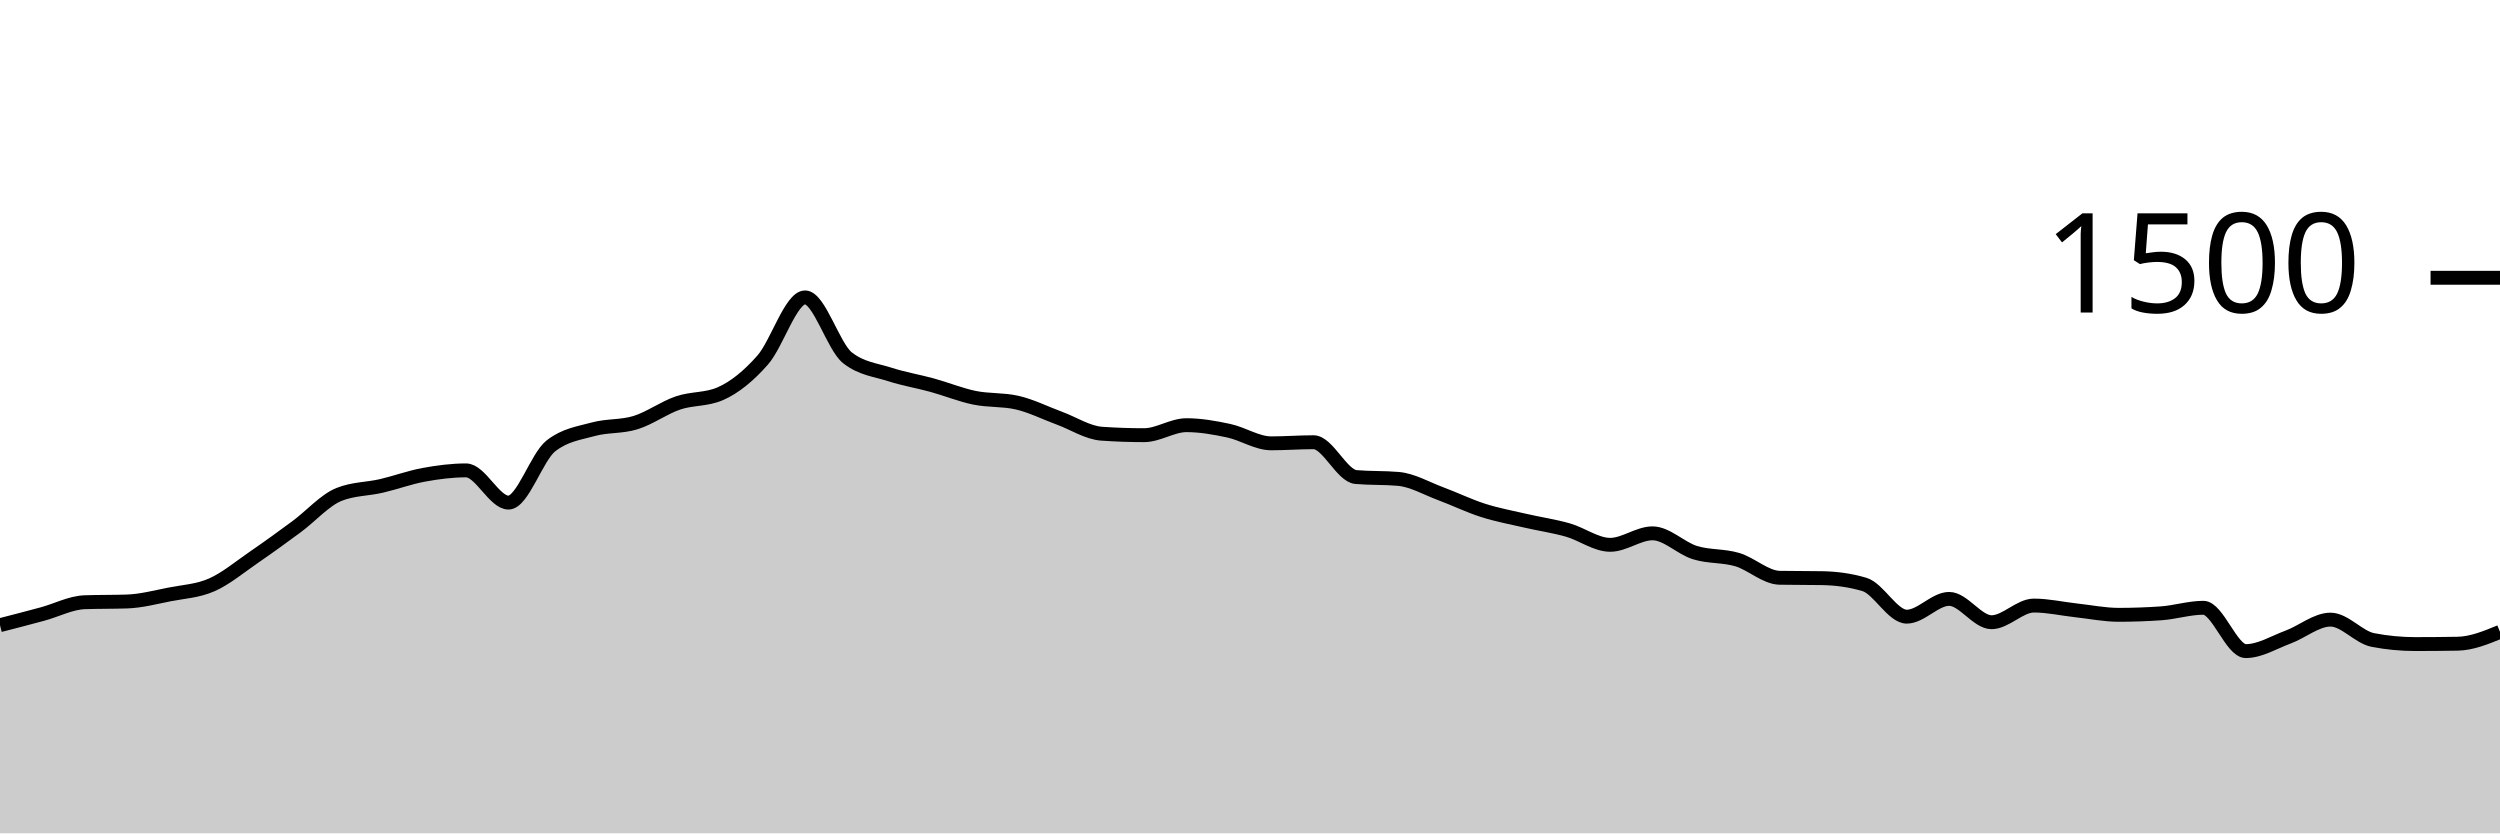
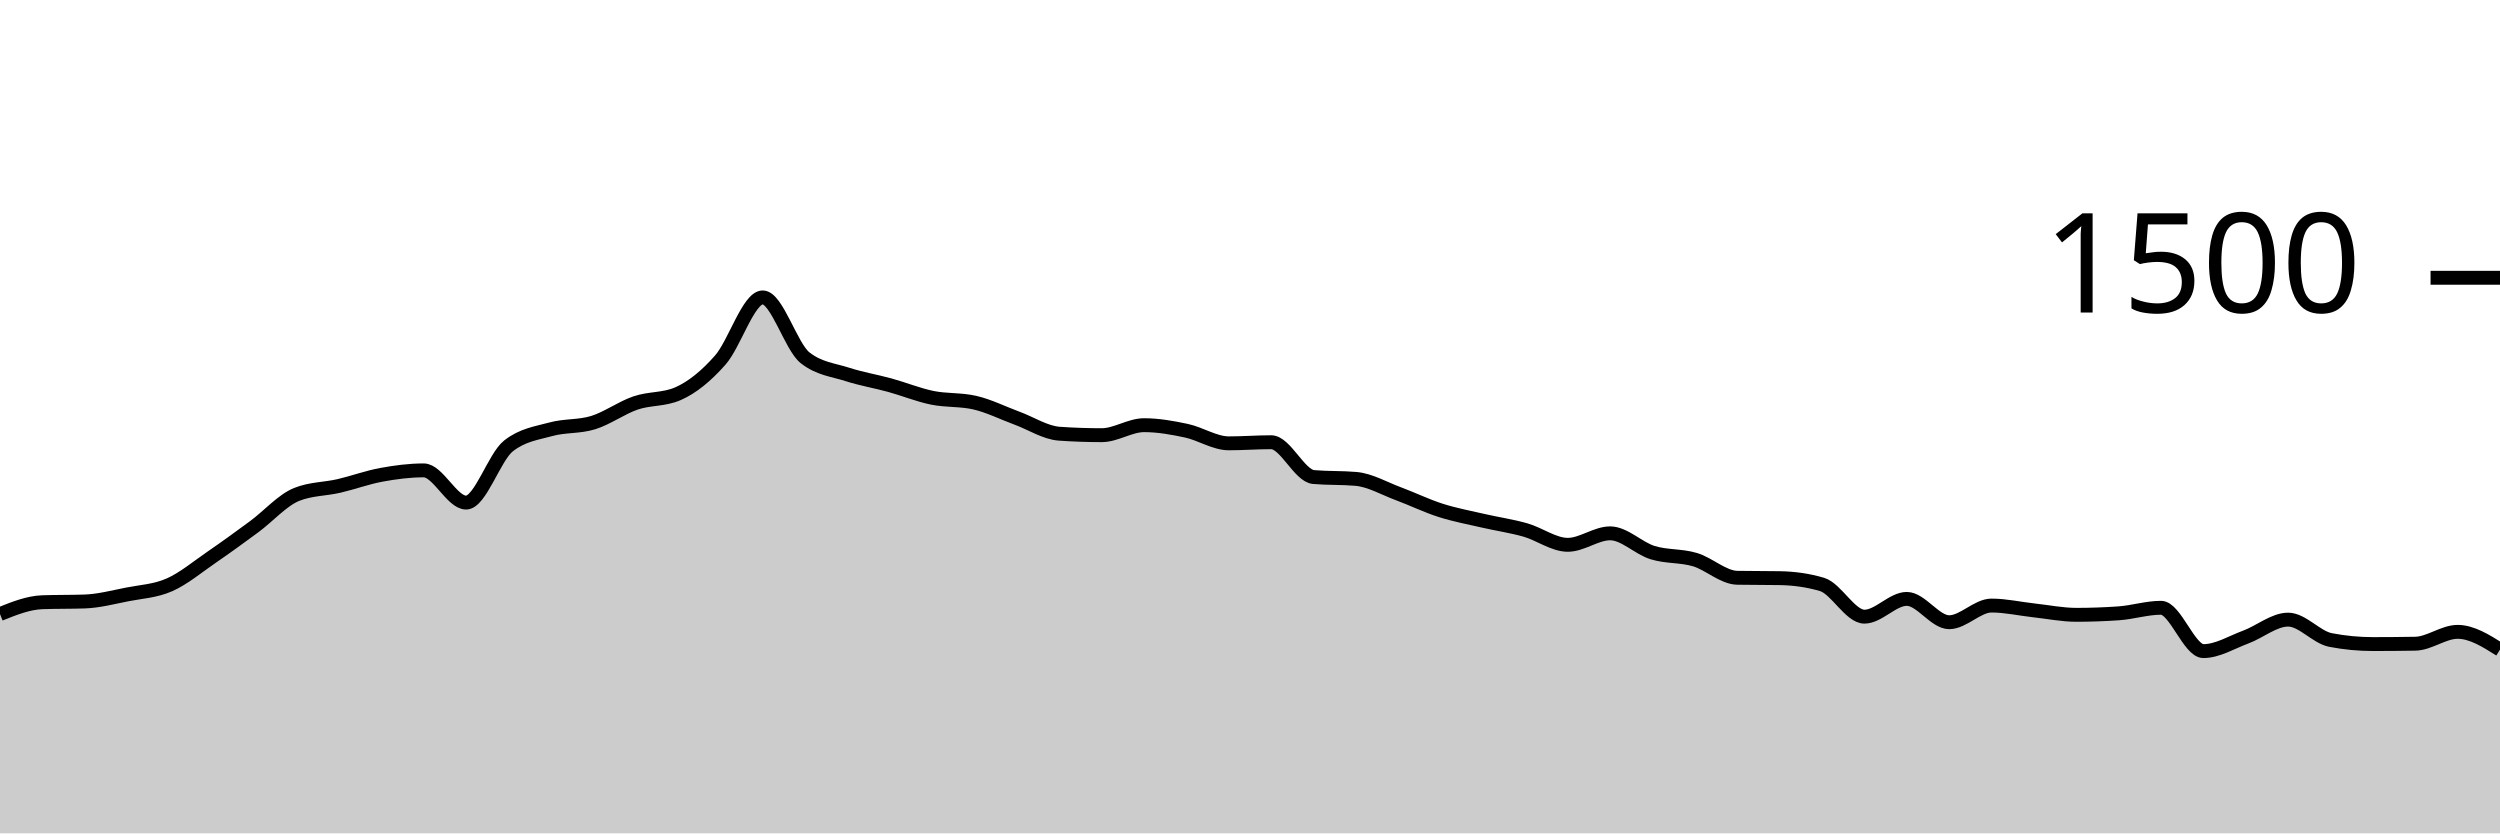
<svg xmlns="http://www.w3.org/2000/svg" viewBox="0 0 180 60">
  <g transform="translate(0,20)">
-     <path class="area" fill="rgba(0, 0, 0, 0.2)" d="M0,25.013C1.017,24.751,2.034,24.489,3.051,24.213C4.068,23.938,5.085,23.396,6.102,23.36C7.119,23.324,8.136,23.342,9.153,23.307C10.169,23.271,11.186,23,12.203,22.8C13.22,22.6,14.237,22.556,15.254,22.107C16.271,21.658,17.288,20.804,18.305,20.107C19.322,19.409,20.339,18.671,21.356,17.92C22.373,17.169,23.39,16.009,24.407,15.6C25.424,15.191,26.441,15.222,27.458,14.987C28.475,14.751,29.492,14.373,30.508,14.187C31.525,14,32.542,13.867,33.559,13.867C34.576,13.867,35.593,16.187,36.61,16.187C37.627,16.187,38.644,12.907,39.661,12.107C40.678,11.307,41.695,11.187,42.712,10.907C43.729,10.627,44.746,10.742,45.763,10.427C46.78,10.111,47.797,9.36,48.814,9.013C49.831,8.667,50.847,8.791,51.864,8.347C52.881,7.902,53.898,7.076,54.915,5.92C55.932,4.764,56.949,1.413,57.966,1.413C58.983,1.413,60,4.96,61.017,5.76C62.034,6.56,63.051,6.631,64.068,6.96C65.085,7.289,66.102,7.453,67.119,7.733C68.136,8.013,69.153,8.431,70.169,8.64C71.186,8.849,72.203,8.756,73.22,8.987C74.237,9.218,75.254,9.733,76.271,10.107C77.288,10.48,78.305,11.156,79.322,11.227C80.339,11.298,81.356,11.333,82.373,11.333C83.39,11.333,84.407,10.613,85.424,10.613C86.441,10.613,87.458,10.796,88.475,11.013C89.492,11.231,90.508,11.92,91.525,11.92C92.542,11.92,93.559,11.84,94.576,11.84C95.593,11.84,96.61,14.258,97.627,14.347C98.644,14.436,99.661,14.391,100.678,14.48C101.695,14.569,102.712,15.169,103.729,15.547C104.746,15.924,105.763,16.422,106.78,16.747C107.797,17.071,108.814,17.258,109.831,17.493C110.847,17.729,111.864,17.871,112.881,18.16C113.898,18.449,114.915,19.227,115.932,19.227C116.949,19.227,117.966,18.4,118.983,18.4C120,18.4,121.017,19.471,122.034,19.787C123.051,20.102,124.068,19.991,125.085,20.293C126.102,20.596,127.119,21.582,128.136,21.6C129.153,21.618,130.169,21.609,131.186,21.627C132.203,21.644,133.22,21.778,134.237,22.08C135.254,22.382,136.271,24.4,137.288,24.4C138.305,24.4,139.322,23.12,140.339,23.12C141.356,23.12,142.373,24.8,143.39,24.8C144.407,24.8,145.424,23.6,146.441,23.6C147.458,23.6,148.475,23.836,149.492,23.947C150.508,24.058,151.525,24.267,152.542,24.267C153.559,24.267,154.576,24.231,155.593,24.16C156.61,24.089,157.627,23.76,158.644,23.76C159.661,23.76,160.678,26.88,161.695,26.88C162.712,26.88,163.729,26.244,164.746,25.867C165.763,25.489,166.78,24.613,167.797,24.613C168.814,24.613,169.831,25.884,170.847,26.08C171.864,26.276,172.881,26.373,173.898,26.373C174.915,26.373,175.932,26.364,176.949,26.347C177.966,26.329,178.983,25.911,180,25.493L180,40C178.983,40,177.966,40,176.949,40C175.932,40,174.915,40,173.898,40C172.881,40,171.864,40,170.847,40C169.831,40,168.814,40,167.797,40C166.78,40,165.763,40,164.746,40C163.729,40,162.712,40,161.695,40C160.678,40,159.661,40,158.644,40C157.627,40,156.61,40,155.593,40C154.576,40,153.559,40,152.542,40C151.525,40,150.508,40,149.492,40C148.475,40,147.458,40,146.441,40C145.424,40,144.407,40,143.39,40C142.373,40,141.356,40,140.339,40C139.322,40,138.305,40,137.288,40C136.271,40,135.254,40,134.237,40C133.22,40,132.203,40,131.186,40C130.169,40,129.153,40,128.136,40C127.119,40,126.102,40,125.085,40C124.068,40,123.051,40,122.034,40C121.017,40,120,40,118.983,40C117.966,40,116.949,40,115.932,40C114.915,40,113.898,40,112.881,40C111.864,40,110.847,40,109.831,40C108.814,40,107.797,40,106.78,40C105.763,40,104.746,40,103.729,40C102.712,40,101.695,40,100.678,40C99.661,40,98.644,40,97.627,40C96.61,40,95.593,40,94.576,40C93.559,40,92.542,40,91.525,40C90.508,40,89.492,40,88.475,40C87.458,40,86.441,40,85.424,40C84.407,40,83.39,40,82.373,40C81.356,40,80.339,40,79.322,40C78.305,40,77.288,40,76.271,40C75.254,40,74.237,40,73.22,40C72.203,40,71.186,40,70.169,40C69.153,40,68.136,40,67.119,40C66.102,40,65.085,40,64.068,40C63.051,40,62.034,40,61.017,40C60,40,58.983,40,57.966,40C56.949,40,55.932,40,54.915,40C53.898,40,52.881,40,51.864,40C50.847,40,49.831,40,48.814,40C47.797,40,46.78,40,45.763,40C44.746,40,43.729,40,42.712,40C41.695,40,40.678,40,39.661,40C38.644,40,37.627,40,36.61,40C35.593,40,34.576,40,33.559,40C32.542,40,31.525,40,30.508,40C29.492,40,28.475,40,27.458,40C26.441,40,25.424,40,24.407,40C23.39,40,22.373,40,21.356,40C20.339,40,19.322,40,18.305,40C17.288,40,16.271,40,15.254,40C14.237,40,13.22,40,12.203,40C11.186,40,10.169,40,9.153,40C8.136,40,7.119,40,6.102,40C5.085,40,4.068,40,3.051,40C2.034,40,1.017,40,0,40Z" />
-     <path class="line" stroke="black" fill="none" d="M0,25.013C1.017,24.751,2.034,24.489,3.051,24.213C4.068,23.938,5.085,23.396,6.102,23.36C7.119,23.324,8.136,23.342,9.153,23.307C10.169,23.271,11.186,23,12.203,22.8C13.22,22.6,14.237,22.556,15.254,22.107C16.271,21.658,17.288,20.804,18.305,20.107C19.322,19.409,20.339,18.671,21.356,17.92C22.373,17.169,23.39,16.009,24.407,15.6C25.424,15.191,26.441,15.222,27.458,14.987C28.475,14.751,29.492,14.373,30.508,14.187C31.525,14,32.542,13.867,33.559,13.867C34.576,13.867,35.593,16.187,36.61,16.187C37.627,16.187,38.644,12.907,39.661,12.107C40.678,11.307,41.695,11.187,42.712,10.907C43.729,10.627,44.746,10.742,45.763,10.427C46.78,10.111,47.797,9.36,48.814,9.013C49.831,8.667,50.847,8.791,51.864,8.347C52.881,7.902,53.898,7.076,54.915,5.92C55.932,4.764,56.949,1.413,57.966,1.413C58.983,1.413,60,4.96,61.017,5.76C62.034,6.56,63.051,6.631,64.068,6.96C65.085,7.289,66.102,7.453,67.119,7.733C68.136,8.013,69.153,8.431,70.169,8.64C71.186,8.849,72.203,8.756,73.22,8.987C74.237,9.218,75.254,9.733,76.271,10.107C77.288,10.48,78.305,11.156,79.322,11.227C80.339,11.298,81.356,11.333,82.373,11.333C83.39,11.333,84.407,10.613,85.424,10.613C86.441,10.613,87.458,10.796,88.475,11.013C89.492,11.231,90.508,11.92,91.525,11.92C92.542,11.92,93.559,11.84,94.576,11.84C95.593,11.84,96.61,14.258,97.627,14.347C98.644,14.436,99.661,14.391,100.678,14.48C101.695,14.569,102.712,15.169,103.729,15.547C104.746,15.924,105.763,16.422,106.78,16.747C107.797,17.071,108.814,17.258,109.831,17.493C110.847,17.729,111.864,17.871,112.881,18.16C113.898,18.449,114.915,19.227,115.932,19.227C116.949,19.227,117.966,18.4,118.983,18.4C120,18.4,121.017,19.471,122.034,19.787C123.051,20.102,124.068,19.991,125.085,20.293C126.102,20.596,127.119,21.582,128.136,21.6C129.153,21.618,130.169,21.609,131.186,21.627C132.203,21.644,133.22,21.778,134.237,22.08C135.254,22.382,136.271,24.4,137.288,24.4C138.305,24.4,139.322,23.12,140.339,23.12C141.356,23.12,142.373,24.8,143.39,24.8C144.407,24.8,145.424,23.6,146.441,23.6C147.458,23.6,148.475,23.836,149.492,23.947C150.508,24.058,151.525,24.267,152.542,24.267C153.559,24.267,154.576,24.231,155.593,24.16C156.61,24.089,157.627,23.76,158.644,23.76C159.661,23.76,160.678,26.88,161.695,26.88C162.712,26.88,163.729,26.244,164.746,25.867C165.763,25.489,166.78,24.613,167.797,24.613C168.814,24.613,169.831,25.884,170.847,26.08C171.864,26.276,172.881,26.373,173.898,26.373C174.915,26.373,175.932,26.364,176.949,26.347C177.966,26.329,178.983,25.911,180,25.493" />
+     <path class="area" fill="rgba(0, 0, 0, 0.2)" d="M0,24.213C1.017,23.804,2.034,23.396,3.051,23.36C4.068,23.324,5.085,23.342,6.102,23.307C7.119,23.271,8.136,23,9.153,22.8C10.169,22.6,11.186,22.556,12.203,22.107C13.22,21.658,14.237,20.804,15.254,20.107C16.271,19.409,17.288,18.671,18.305,17.92C19.322,17.169,20.339,16.009,21.356,15.6C22.373,15.191,23.39,15.222,24.407,14.987C25.424,14.751,26.441,14.373,27.458,14.187C28.475,14,29.492,13.867,30.508,13.867C31.525,13.867,32.542,16.187,33.559,16.187C34.576,16.187,35.593,12.907,36.61,12.107C37.627,11.307,38.644,11.187,39.661,10.907C40.678,10.627,41.695,10.742,42.712,10.427C43.729,10.111,44.746,9.36,45.763,9.013C46.78,8.667,47.797,8.791,48.814,8.347C49.831,7.902,50.847,7.076,51.864,5.92C52.881,4.764,53.898,1.413,54.915,1.413C55.932,1.413,56.949,4.96,57.966,5.76C58.983,6.56,60,6.631,61.017,6.96C62.034,7.289,63.051,7.453,64.068,7.733C65.085,8.013,66.102,8.431,67.119,8.64C68.136,8.849,69.153,8.756,70.169,8.987C71.186,9.218,72.203,9.733,73.22,10.107C74.237,10.48,75.254,11.156,76.271,11.227C77.288,11.298,78.305,11.333,79.322,11.333C80.339,11.333,81.356,10.613,82.373,10.613C83.39,10.613,84.407,10.796,85.424,11.013C86.441,11.231,87.458,11.92,88.475,11.92C89.492,11.92,90.508,11.84,91.525,11.84C92.542,11.84,93.559,14.258,94.576,14.347C95.593,14.436,96.61,14.391,97.627,14.48C98.644,14.569,99.661,15.169,100.678,15.547C101.695,15.924,102.712,16.422,103.729,16.747C104.746,17.071,105.763,17.258,106.78,17.493C107.797,17.729,108.814,17.871,109.831,18.16C110.847,18.449,111.864,19.227,112.881,19.227C113.898,19.227,114.915,18.4,115.932,18.4C116.949,18.4,117.966,19.471,118.983,19.787C120,20.102,121.017,19.991,122.034,20.293C123.051,20.596,124.068,21.582,125.085,21.6C126.102,21.618,127.119,21.609,128.136,21.627C129.153,21.644,130.169,21.778,131.186,22.08C132.203,22.382,133.22,24.4,134.237,24.4C135.254,24.4,136.271,23.12,137.288,23.12C138.305,23.12,139.322,24.8,140.339,24.8C141.356,24.8,142.373,23.6,143.39,23.6C144.407,23.6,145.424,23.836,146.441,23.947C147.458,24.058,148.475,24.267,149.492,24.267C150.508,24.267,151.525,24.231,152.542,24.16C153.559,24.089,154.576,23.76,155.593,23.76C156.61,23.76,157.627,26.88,158.644,26.88C159.661,26.88,160.678,26.244,161.695,25.867C162.712,25.489,163.729,24.613,164.746,24.613C165.763,24.613,166.78,25.884,167.797,26.08C168.814,26.276,169.831,26.373,170.847,26.373C171.864,26.373,172.881,26.364,173.898,26.347C174.915,26.329,175.932,25.493,176.949,25.493C177.966,25.493,178.983,26.133,180,26.773L180,40C178.983,40,177.966,40,176.949,40C175.932,40,174.915,40,173.898,40C172.881,40,171.864,40,170.847,40C169.831,40,168.814,40,167.797,40C166.78,40,165.763,40,164.746,40C163.729,40,162.712,40,161.695,40C160.678,40,159.661,40,158.644,40C157.627,40,156.61,40,155.593,40C154.576,40,153.559,40,152.542,40C151.525,40,150.508,40,149.492,40C148.475,40,147.458,40,146.441,40C145.424,40,144.407,40,143.39,40C142.373,40,141.356,40,140.339,40C139.322,40,138.305,40,137.288,40C136.271,40,135.254,40,134.237,40C133.22,40,132.203,40,131.186,40C130.169,40,129.153,40,128.136,40C127.119,40,126.102,40,125.085,40C124.068,40,123.051,40,122.034,40C121.017,40,120,40,118.983,40C117.966,40,116.949,40,115.932,40C114.915,40,113.898,40,112.881,40C111.864,40,110.847,40,109.831,40C108.814,40,107.797,40,106.78,40C105.763,40,104.746,40,103.729,40C102.712,40,101.695,40,100.678,40C99.661,40,98.644,40,97.627,40C96.61,40,95.593,40,94.576,40C93.559,40,92.542,40,91.525,40C90.508,40,89.492,40,88.475,40C87.458,40,86.441,40,85.424,40C84.407,40,83.39,40,82.373,40C81.356,40,80.339,40,79.322,40C78.305,40,77.288,40,76.271,40C75.254,40,74.237,40,73.22,40C72.203,40,71.186,40,70.169,40C69.153,40,68.136,40,67.119,40C66.102,40,65.085,40,64.068,40C63.051,40,62.034,40,61.017,40C60,40,58.983,40,57.966,40C56.949,40,55.932,40,54.915,40C53.898,40,52.881,40,51.864,40C50.847,40,49.831,40,48.814,40C47.797,40,46.78,40,45.763,40C44.746,40,43.729,40,42.712,40C41.695,40,40.678,40,39.661,40C38.644,40,37.627,40,36.61,40C35.593,40,34.576,40,33.559,40C32.542,40,31.525,40,30.508,40C29.492,40,28.475,40,27.458,40C26.441,40,25.424,40,24.407,40C23.39,40,22.373,40,21.356,40C20.339,40,19.322,40,18.305,40C17.288,40,16.271,40,15.254,40C14.237,40,13.22,40,12.203,40C11.186,40,10.169,40,9.153,40C8.136,40,7.119,40,6.102,40C5.085,40,4.068,40,3.051,40C2.034,40,1.017,40,0,40Z" />
+     <path class="line" stroke="black" fill="none" d="M0,24.213C1.017,23.804,2.034,23.396,3.051,23.36C4.068,23.324,5.085,23.342,6.102,23.307C7.119,23.271,8.136,23,9.153,22.8C10.169,22.6,11.186,22.556,12.203,22.107C13.22,21.658,14.237,20.804,15.254,20.107C16.271,19.409,17.288,18.671,18.305,17.92C19.322,17.169,20.339,16.009,21.356,15.6C22.373,15.191,23.39,15.222,24.407,14.987C25.424,14.751,26.441,14.373,27.458,14.187C28.475,14,29.492,13.867,30.508,13.867C31.525,13.867,32.542,16.187,33.559,16.187C34.576,16.187,35.593,12.907,36.61,12.107C37.627,11.307,38.644,11.187,39.661,10.907C40.678,10.627,41.695,10.742,42.712,10.427C43.729,10.111,44.746,9.36,45.763,9.013C46.78,8.667,47.797,8.791,48.814,8.347C49.831,7.902,50.847,7.076,51.864,5.92C52.881,4.764,53.898,1.413,54.915,1.413C55.932,1.413,56.949,4.96,57.966,5.76C58.983,6.56,60,6.631,61.017,6.96C62.034,7.289,63.051,7.453,64.068,7.733C65.085,8.013,66.102,8.431,67.119,8.64C68.136,8.849,69.153,8.756,70.169,8.987C71.186,9.218,72.203,9.733,73.22,10.107C74.237,10.48,75.254,11.156,76.271,11.227C77.288,11.298,78.305,11.333,79.322,11.333C80.339,11.333,81.356,10.613,82.373,10.613C83.39,10.613,84.407,10.796,85.424,11.013C86.441,11.231,87.458,11.92,88.475,11.92C89.492,11.92,90.508,11.84,91.525,11.84C92.542,11.84,93.559,14.258,94.576,14.347C95.593,14.436,96.61,14.391,97.627,14.48C98.644,14.569,99.661,15.169,100.678,15.547C101.695,15.924,102.712,16.422,103.729,16.747C104.746,17.071,105.763,17.258,106.78,17.493C107.797,17.729,108.814,17.871,109.831,18.16C110.847,18.449,111.864,19.227,112.881,19.227C113.898,19.227,114.915,18.4,115.932,18.4C116.949,18.4,117.966,19.471,118.983,19.787C120,20.102,121.017,19.991,122.034,20.293C123.051,20.596,124.068,21.582,125.085,21.6C126.102,21.618,127.119,21.609,128.136,21.627C129.153,21.644,130.169,21.778,131.186,22.08C132.203,22.382,133.22,24.4,134.237,24.4C135.254,24.4,136.271,23.12,137.288,23.12C138.305,23.12,139.322,24.8,140.339,24.8C141.356,24.8,142.373,23.6,143.39,23.6C144.407,23.6,145.424,23.836,146.441,23.947C147.458,24.058,148.475,24.267,149.492,24.267C150.508,24.267,151.525,24.231,152.542,24.16C153.559,24.089,154.576,23.76,155.593,23.76C156.61,23.76,157.627,26.88,158.644,26.88C159.661,26.88,160.678,26.244,161.695,25.867C162.712,25.489,163.729,24.613,164.746,24.613C165.763,24.613,166.78,25.884,167.797,26.08C168.814,26.276,169.831,26.373,170.847,26.373C171.864,26.373,172.881,26.364,173.898,26.347C174.915,26.329,175.932,25.493,176.949,25.493C177.966,25.493,178.983,26.133,180,26.773" />
    <path class="axis-ceiling" stroke-width="1" stroke="black" fill="none" d="M175,0L180,0" />
    <text class="axis-ceiling-label" font-family="sans-serif" text-anchor="end" font-size="10px" x="170" y="2.5">1500</text>
  </g>
</svg>
